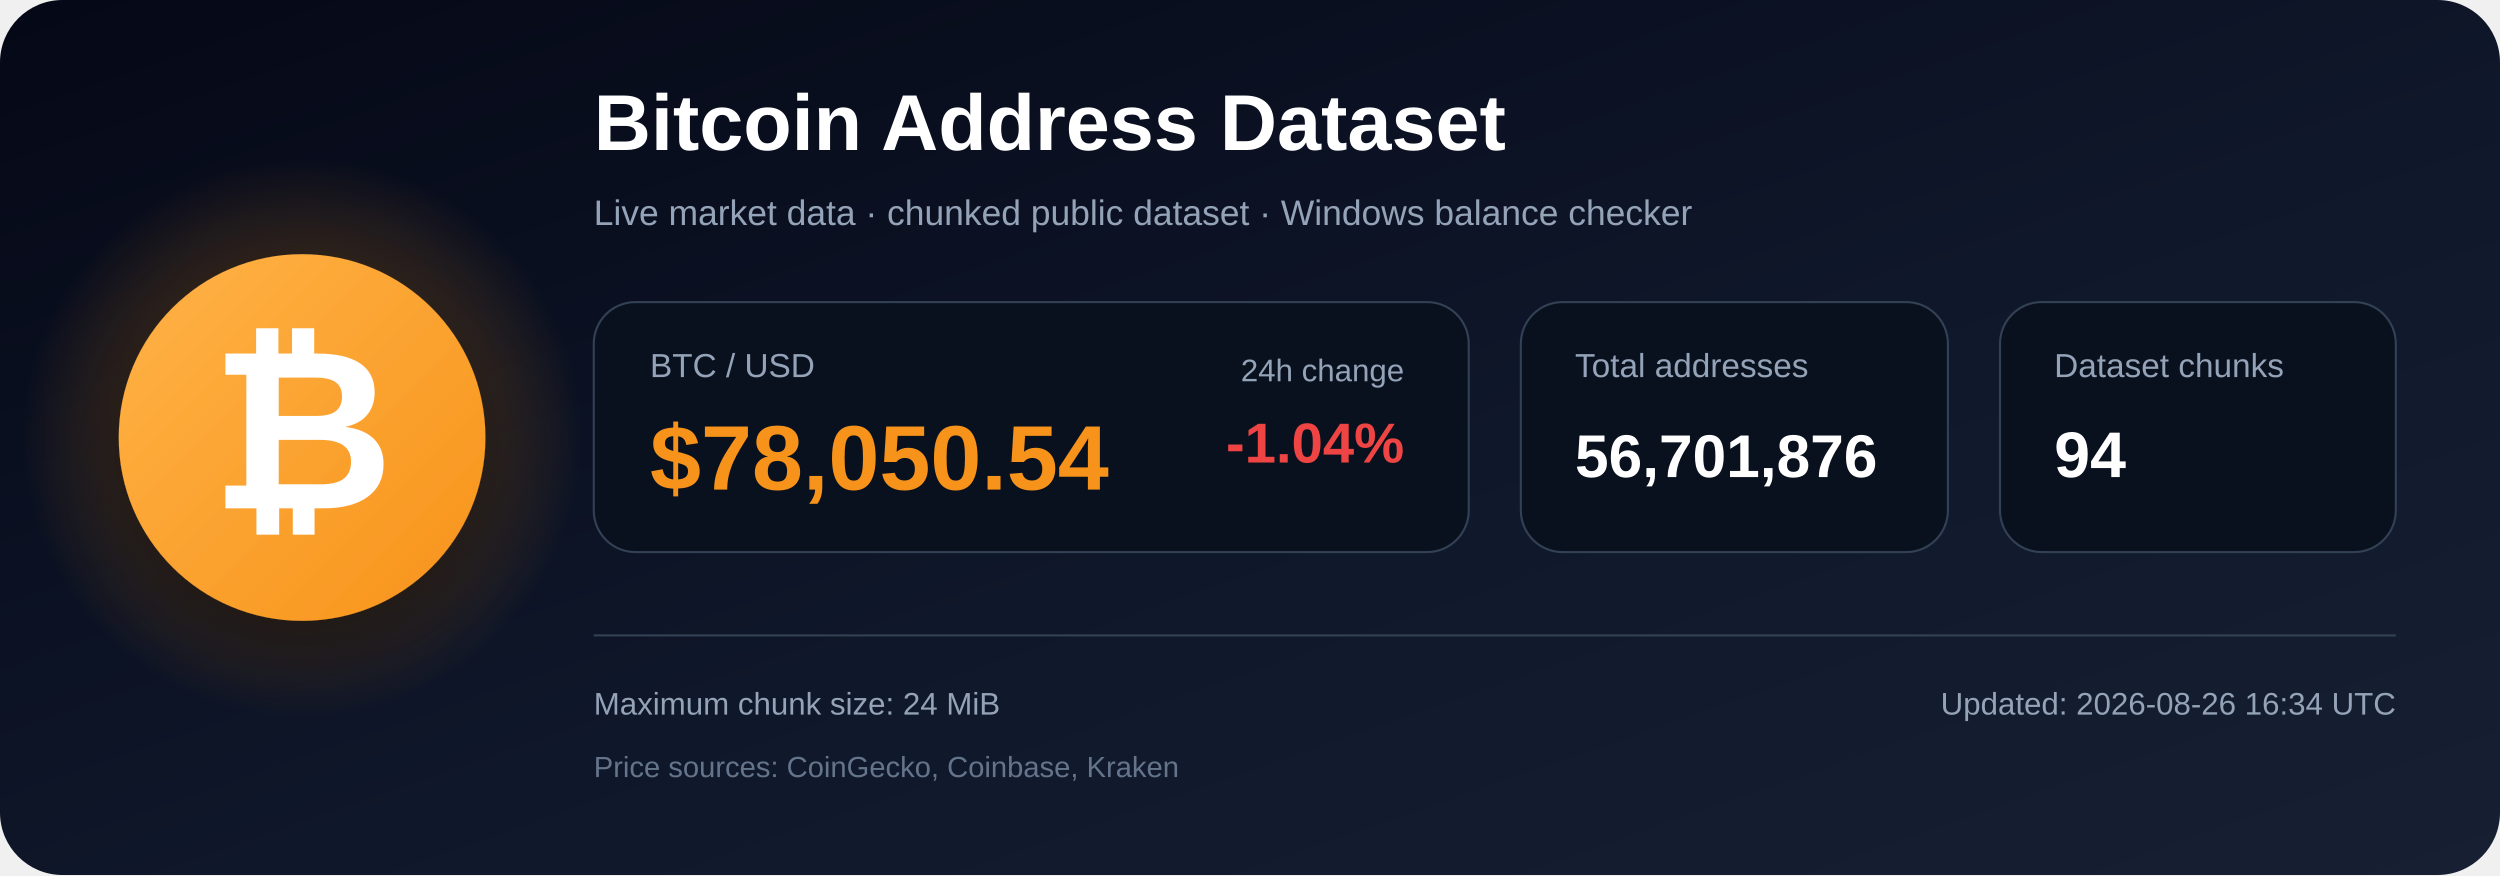
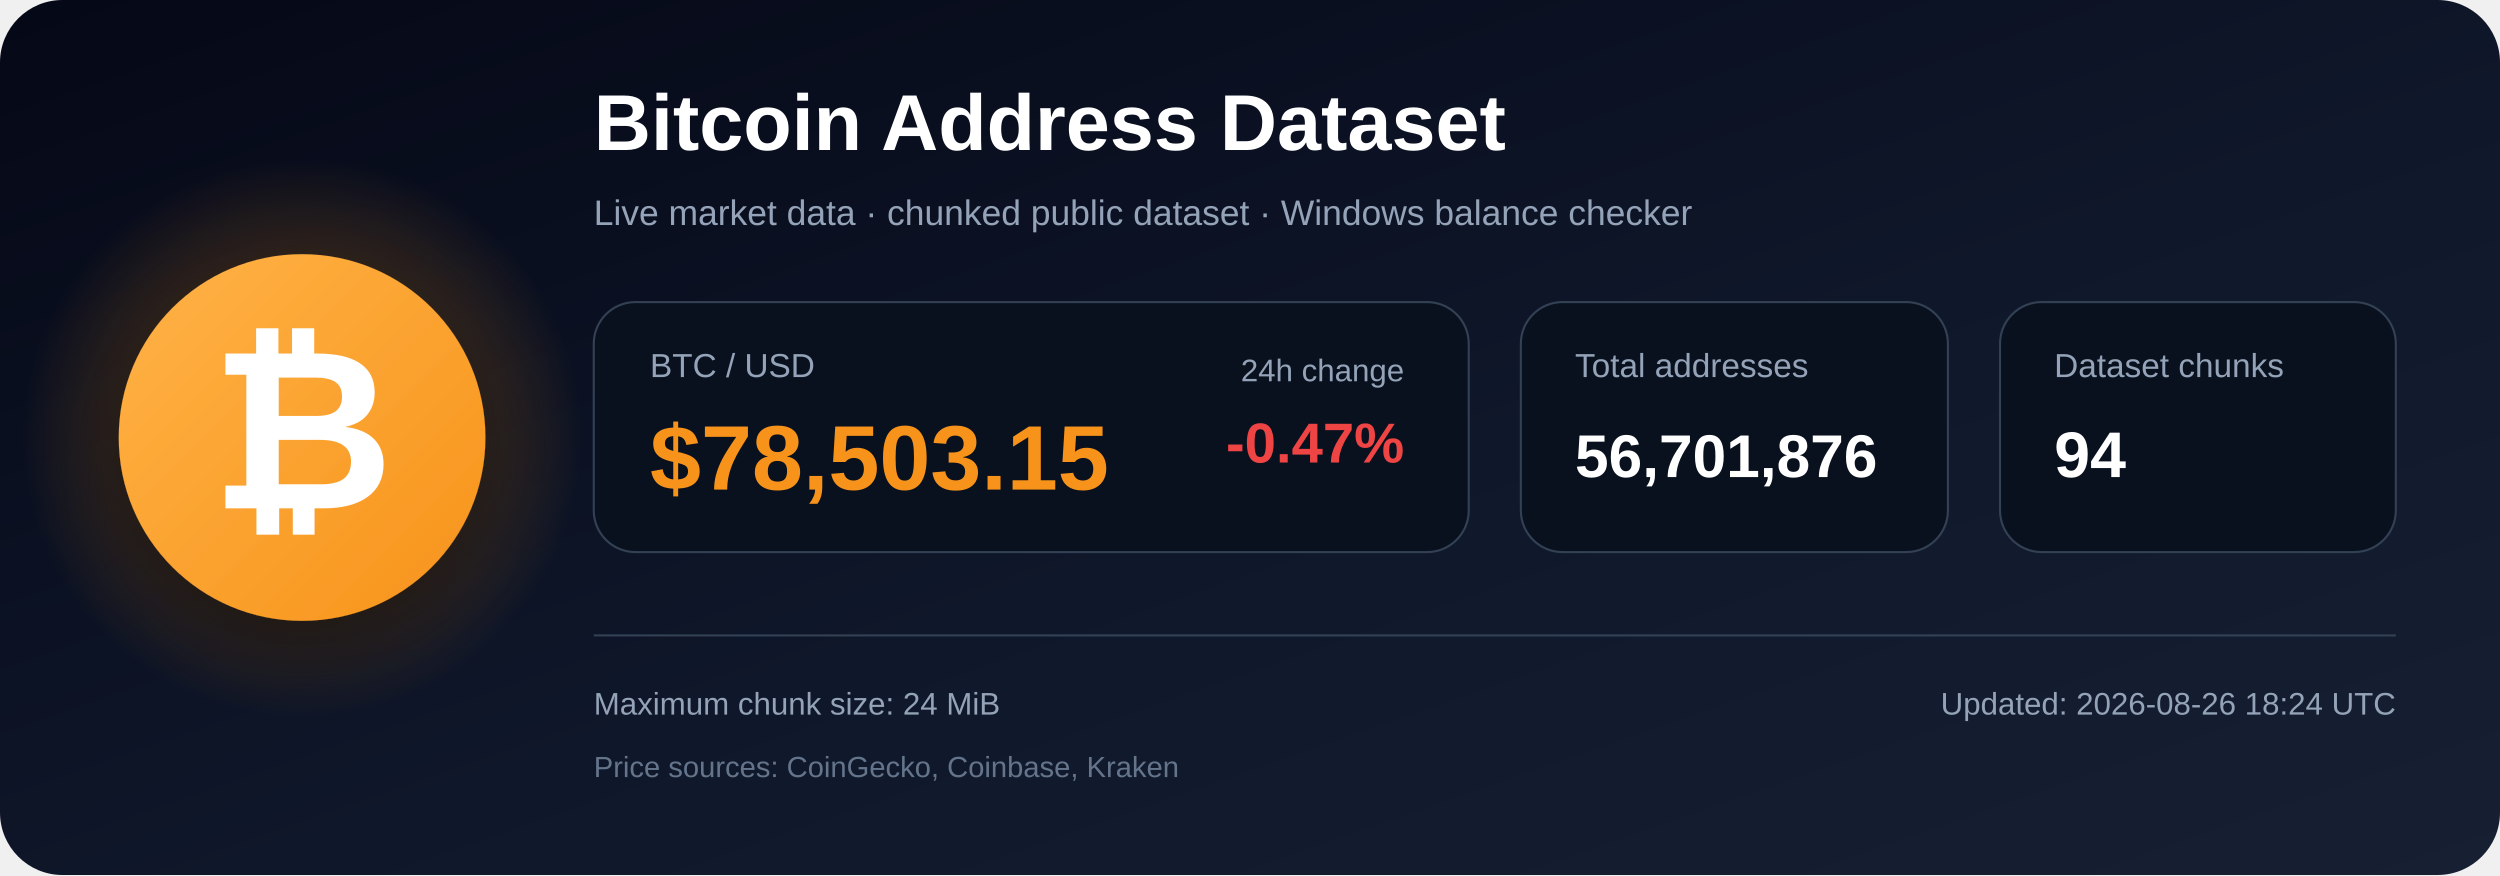
<svg xmlns="http://www.w3.org/2000/svg" width="1200" height="420" viewBox="0 0 1200 420" role="img" aria-labelledby="title description">
  <defs>
    <linearGradient id="bg" x1="0" y1="0" x2="1" y2="1">
      <stop offset="0%" stop-color="#050816" />
      <stop offset="55%" stop-color="#0f172a" />
      <stop offset="100%" stop-color="#172033" />
    </linearGradient>
    <radialGradient id="glow">
      <stop offset="0%" stop-color="#f7931a" stop-opacity=".48" />
      <stop offset="100%" stop-color="#f7931a" stop-opacity="0" />
    </radialGradient>
    <linearGradient id="orange" x1="0" y1="0" x2="1" y2="1">
      <stop offset="0%" stop-color="#ffb347" />
      <stop offset="100%" stop-color="#f7931a" />
    </linearGradient>
    <filter id="shadow" x="-40%" y="-40%" width="180%" height="180%">
      <feDropShadow dx="0" dy="12" stdDeviation="18" flood-color="#000000" flood-opacity=".50" />
    </filter>
  </defs>
  <rect width="1200" height="420" rx="30" fill="url(#bg)" />
  <circle cx="145" cy="210" r="135" fill="url(#glow)" />
  <circle cx="145" cy="210" r="88" fill="url(#orange)" filter="url(#shadow)" />
  <text x="145" y="244" text-anchor="middle" font-family="Arial, Helvetica, sans-serif" font-size="108" font-weight="700" fill="#ffffff">₿</text>
  <text x="285" y="72" font-family="Arial, Helvetica, sans-serif" font-size="38" font-weight="700" fill="#ffffff">
    Bitcoin Address Dataset
  </text>
  <text x="285" y="108" font-family="Arial, Helvetica, sans-serif" font-size="17" fill="#94a3b8">
    Live market data · chunked public dataset · Windows balance checker
  </text>
  <rect x="285" y="145" width="420" height="120" rx="20" fill="#09111f" stroke="#334155" />
  <text x="312" y="181" font-family="Arial, Helvetica, sans-serif" font-size="16" fill="#94a3b8">BTC / USD</text>
-   <text x="312" y="235" font-family="Arial, Helvetica, sans-serif" font-size="44" font-weight="700" fill="#f7931a">$78,050.54</text>
+   <text x="312" y="235" font-family="Arial, Helvetica, sans-serif" font-size="44" font-weight="700" fill="#f7931a">$78,503.15</text>
  <text x="674" y="183" text-anchor="end" font-family="Arial, Helvetica, sans-serif" font-size="15" fill="#94a3b8">24h change</text>
-   <text x="674" y="222" text-anchor="end" font-family="Arial, Helvetica, sans-serif" font-size="27" font-weight="700" fill="#ef4444">-1.04%</text>
+   <text x="674" y="222" text-anchor="end" font-family="Arial, Helvetica, sans-serif" font-size="27" font-weight="700" fill="#ef4444">-0.47%</text>
  <rect x="730" y="145" width="205" height="120" rx="20" fill="#09111f" stroke="#334155" />
  <text x="756" y="181" font-family="Arial, Helvetica, sans-serif" font-size="16" fill="#94a3b8">Total addresses</text>
  <text x="756" y="229" font-family="Arial, Helvetica, sans-serif" font-size="29" font-weight="700" fill="#ffffff">56,701,876</text>
  <rect x="960" y="145" width="190" height="120" rx="20" fill="#09111f" stroke="#334155" />
  <text x="986" y="181" font-family="Arial, Helvetica, sans-serif" font-size="16" fill="#94a3b8">Dataset chunks</text>
  <text x="986" y="229" font-family="Arial, Helvetica, sans-serif" font-size="31" font-weight="700" fill="#ffffff">94</text>
  <line x1="285" y1="305" x2="1150" y2="305" stroke="#334155" stroke-width="1" />
  <text x="285" y="343" font-family="Arial, Helvetica, sans-serif" font-size="15" fill="#94a3b8">
    Maximum chunk size: 24 MiB
  </text>
  <text x="285" y="373" font-family="Arial, Helvetica, sans-serif" font-size="14" fill="#64748b">
    Price sources: CoinGecko, Coinbase, Kraken
  </text>
  <text x="1150" y="343" text-anchor="end" font-family="Arial, Helvetica, sans-serif" font-size="15" fill="#94a3b8">
-     Updated: 2026-08-26 16:34 UTC
+     Updated: 2026-08-26 18:24 UTC
  </text>
</svg>
